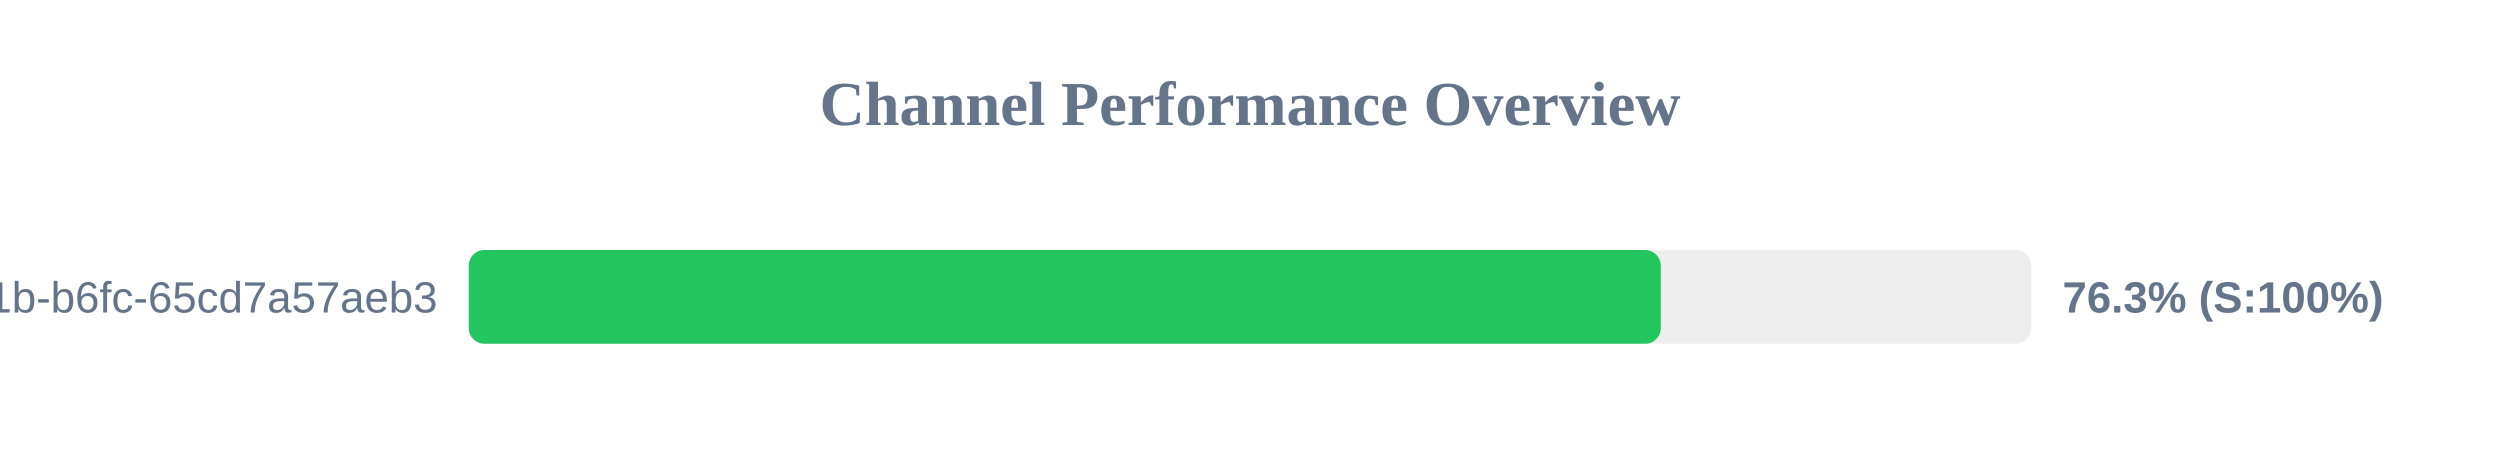
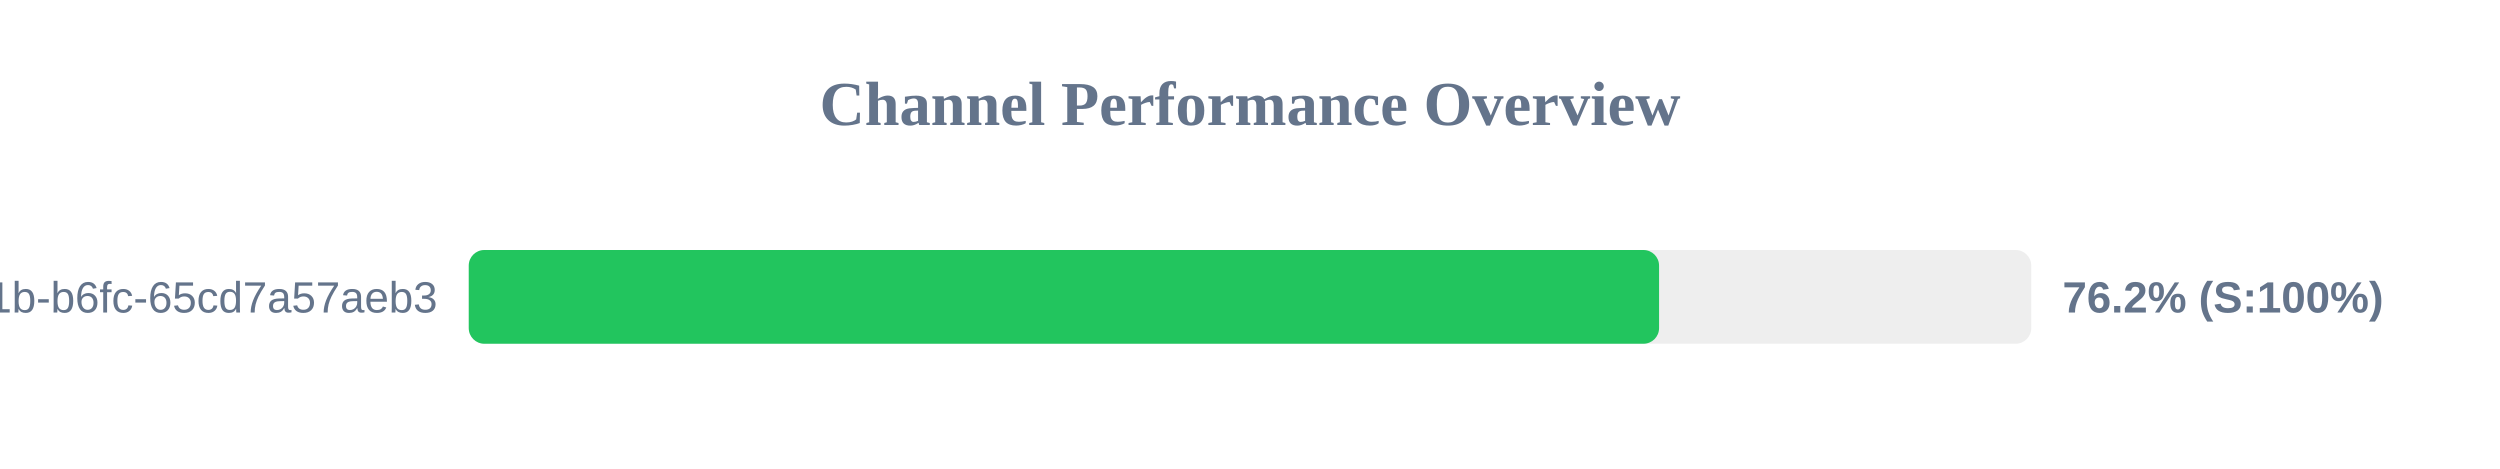
<svg xmlns="http://www.w3.org/2000/svg" width="800" height="150" version="1.1">
  <style>
        .row { font: 14px Arial; fill: #64748b; }
        .score { font: bold 14px Arial; fill: #64748b; }
    </style>
  <text x="400" y="40" text-anchor="middle" font-size="20px" font-weight="bold" fill="#64748b">Channel Performance Overview</text>
  <rect x="150" y="80" width="500" height="30" fill="#eee" rx="5" />
-   <rect x="150" y="80" width="381.45" height="30" fill="#22c55e" rx="5" />
+   <rect x="150" y="80" width="380.9" height="30" fill="#22c55e" rx="5" />
  <text x="140" y="100" text-anchor="end" class="row">?uuid=9c859345-959f-491b-b6fc-65cd7a57aeb3</text>
-   <text x="660" y="100" text-anchor="start" class="score">76.3% (S:100%)</text>
+   <text x="660" y="100" text-anchor="start" class="score">76.2% (S:100%)</text>
</svg>
